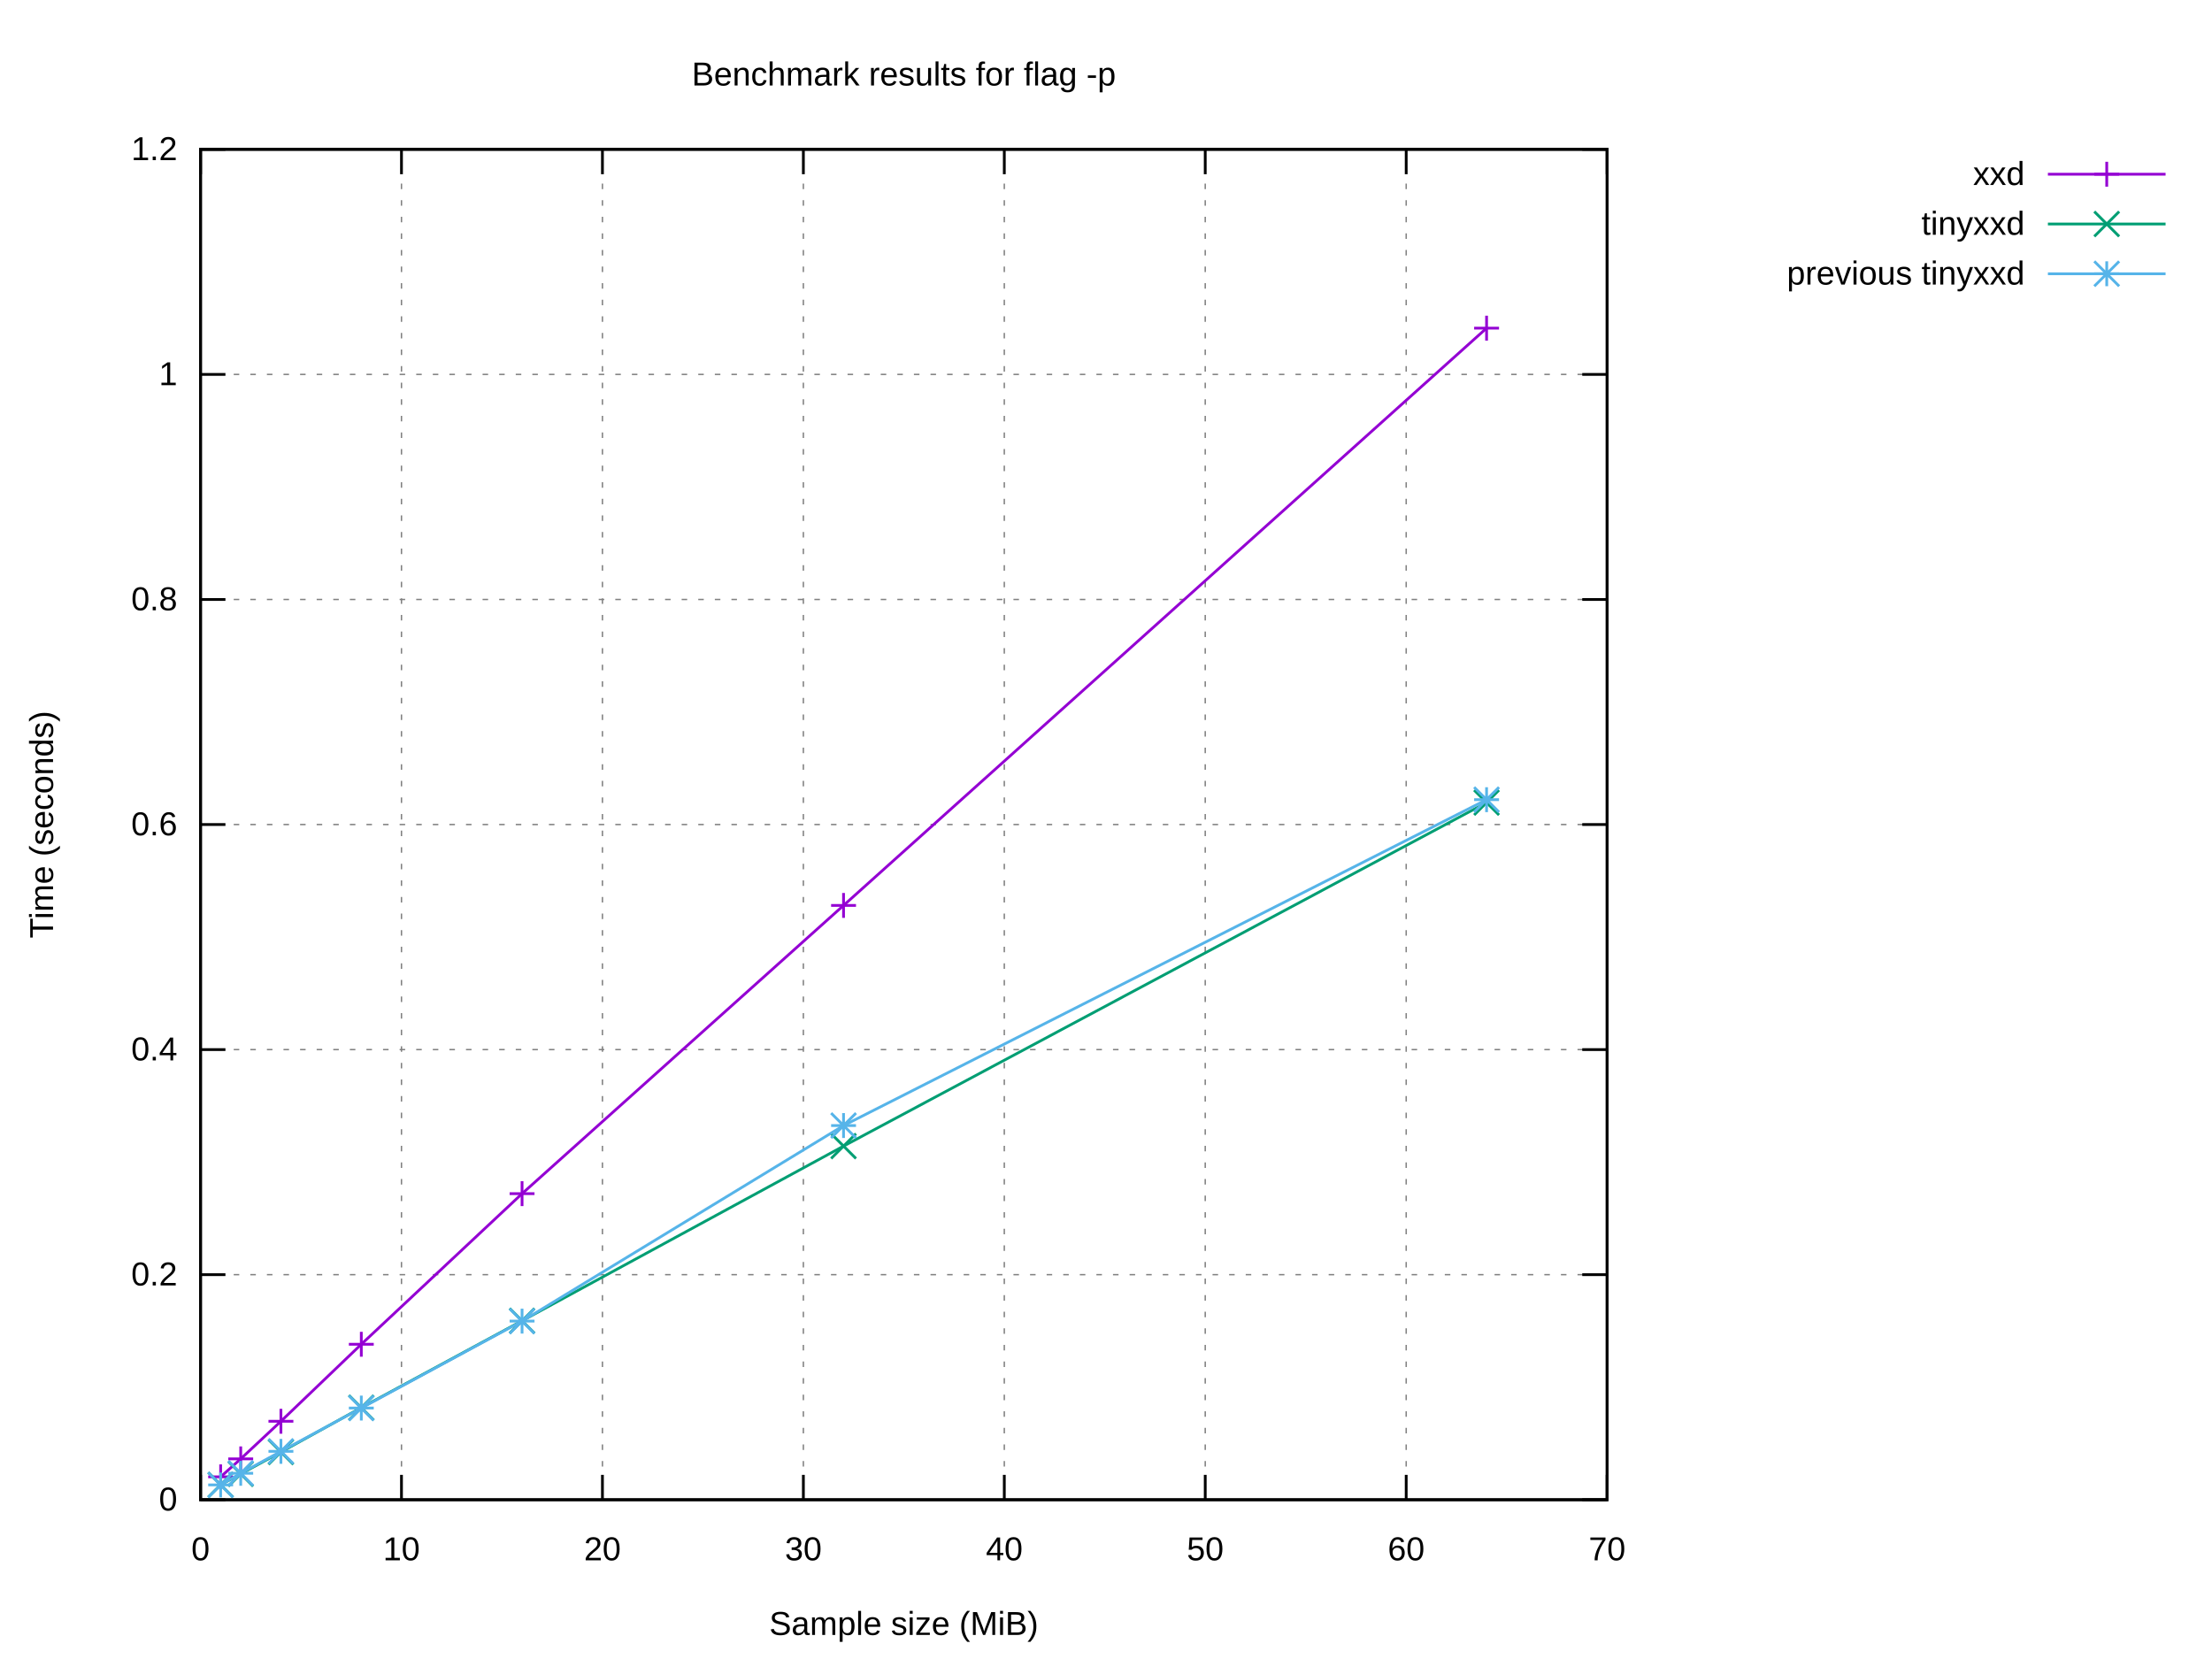
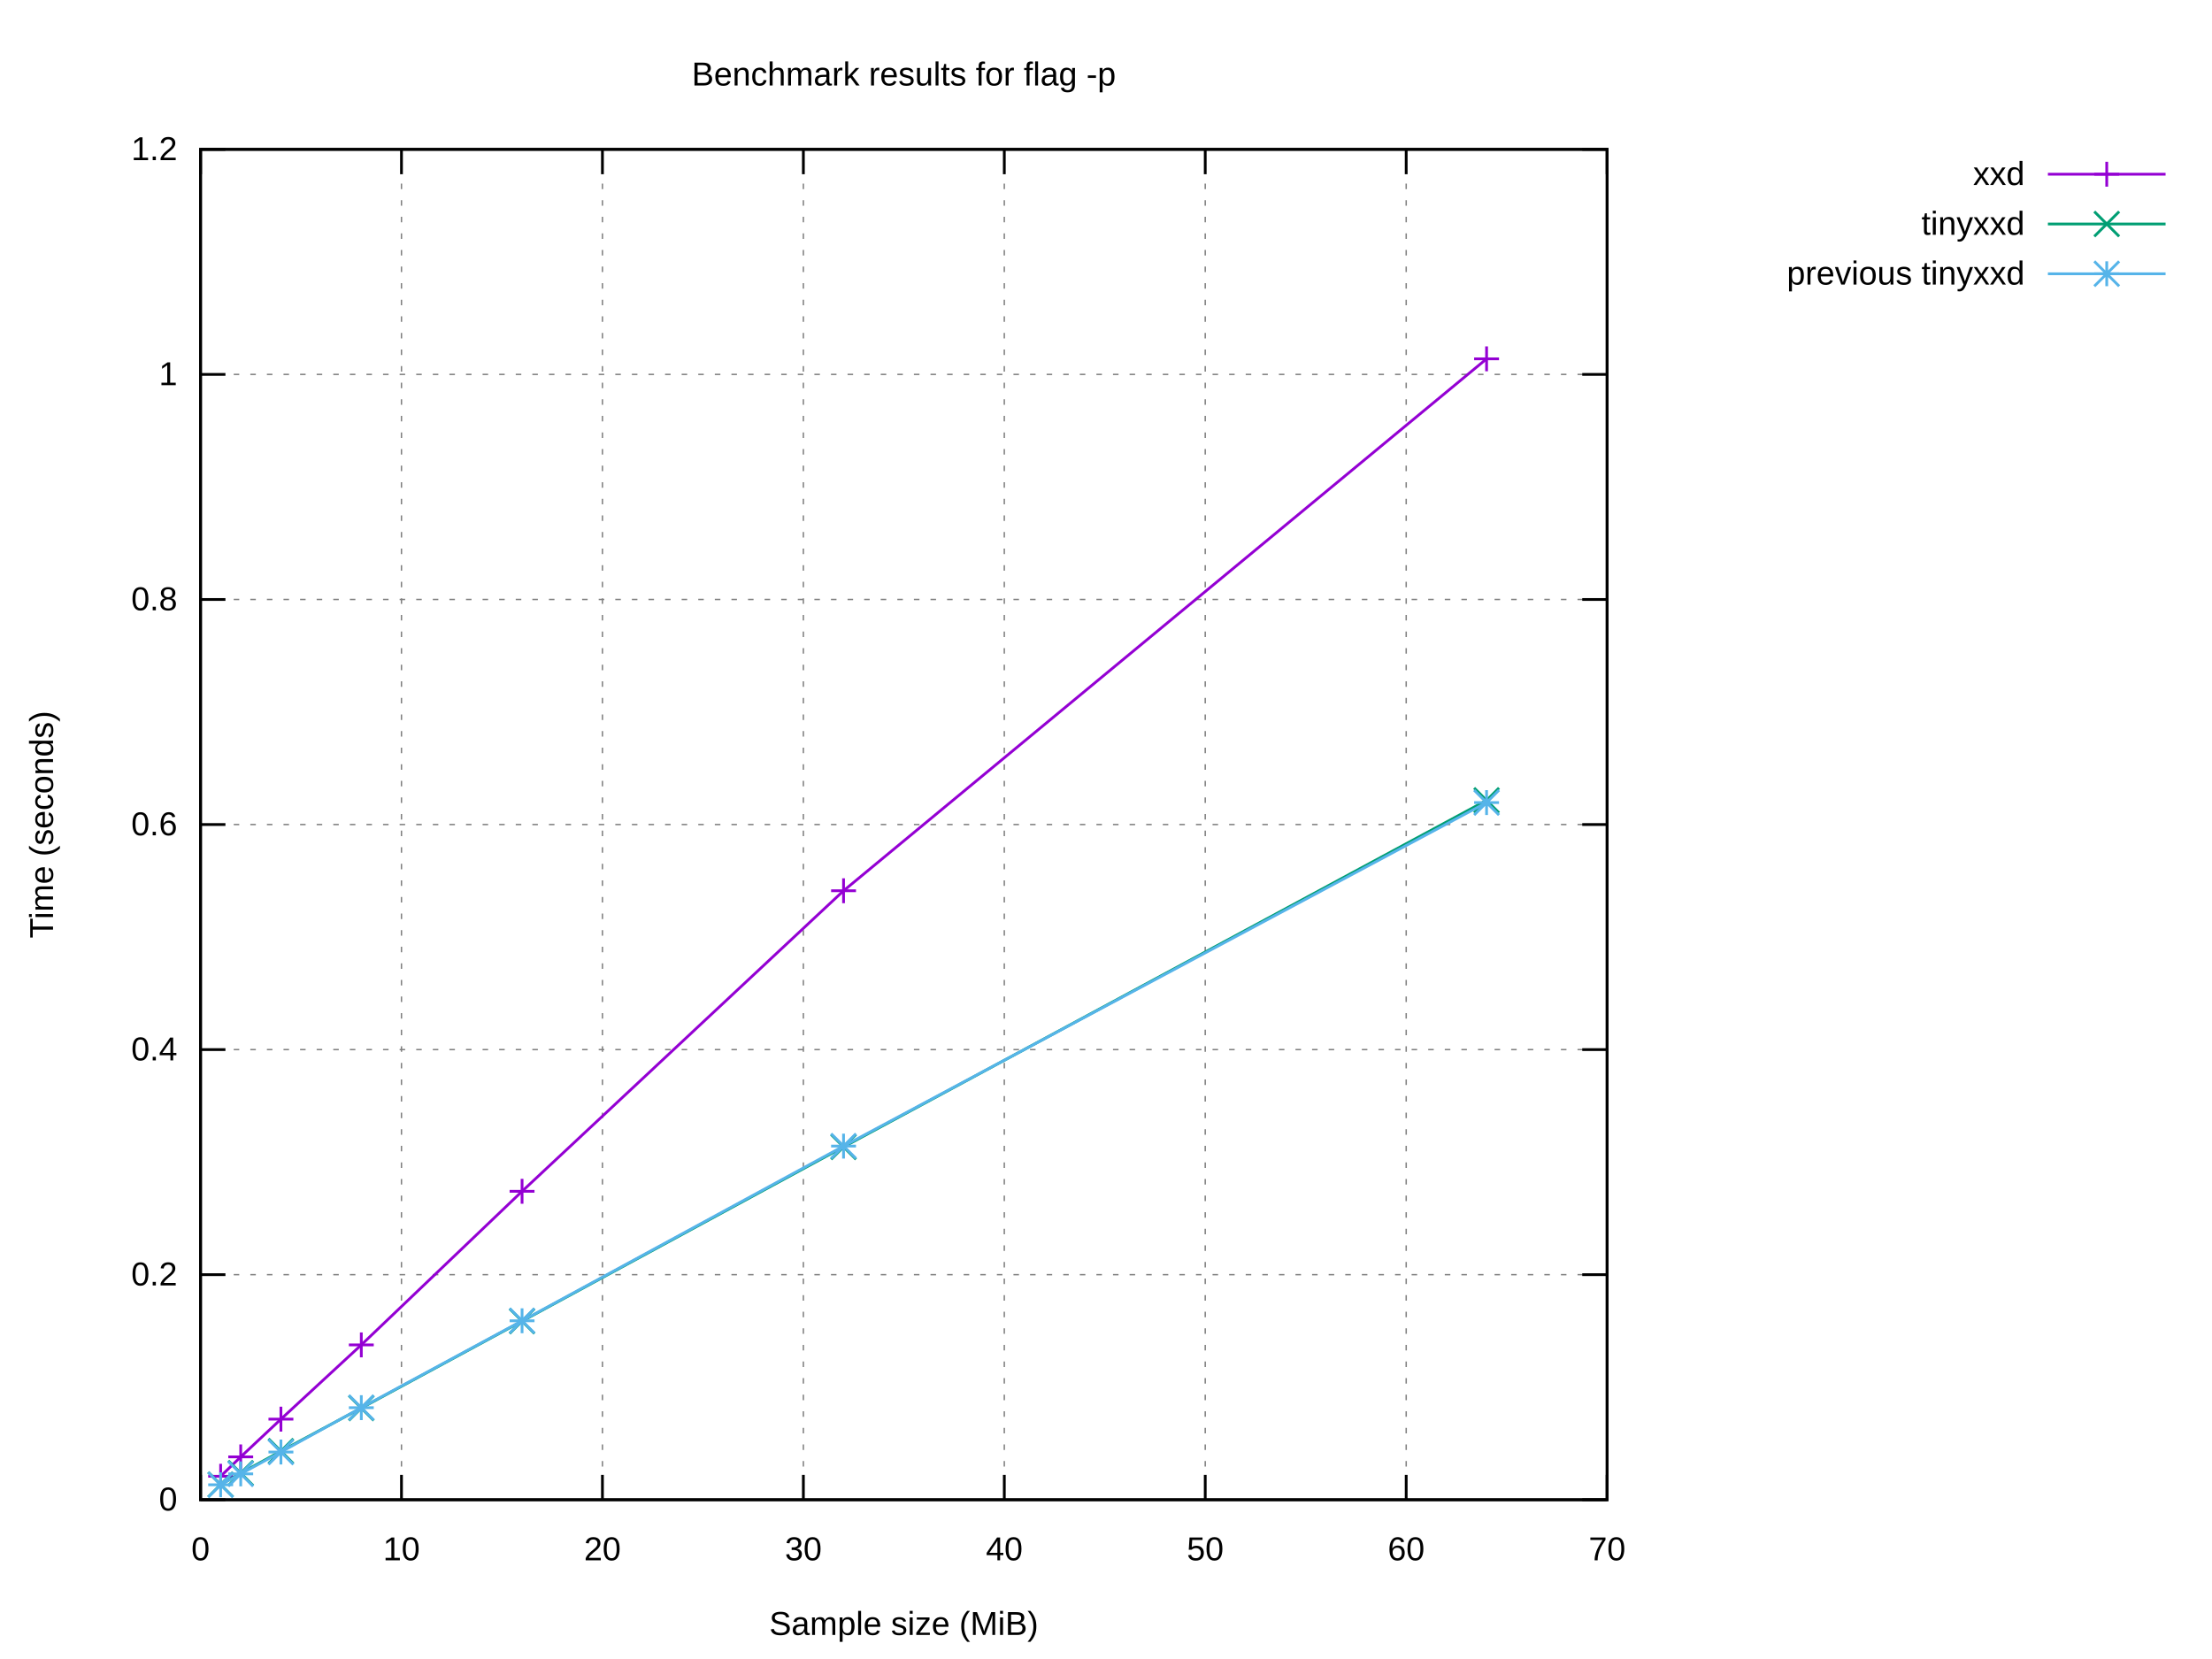
<svg xmlns="http://www.w3.org/2000/svg" xmlns:xlink="http://www.w3.org/1999/xlink" width="800" height="600" viewBox="0 0 800 600">
  <g id="gnuplot_canvas">
    <rect x="0" y="0" width="800" height="600" fill="#ffffff" />
    <defs>
      <circle id="gpDot" r="0.5" stroke-width="0.5" stroke="currentColor" />
      <path id="gpPt0" stroke-width="0.222" stroke="currentColor" d="M-1,0 h2 M0,-1 v2" />
      <path id="gpPt1" stroke-width="0.222" stroke="currentColor" d="M-1,-1 L1,1 M1,-1 L-1,1" />
      <path id="gpPt2" stroke-width="0.222" stroke="currentColor" d="M-1,0 L1,0 M0,-1 L0,1 M-1,-1 L1,1 M-1,1 L1,-1" />
      <rect id="gpPt3" stroke-width="0.222" stroke="currentColor" x="-1" y="-1" width="2" height="2" />
      <rect id="gpPt4" stroke-width="0.222" stroke="currentColor" fill="currentColor" x="-1" y="-1" width="2" height="2" />
      <circle id="gpPt5" stroke-width="0.222" stroke="currentColor" cx="0" cy="0" r="1" />
      <use xlink:href="#gpPt5" id="gpPt6" fill="currentColor" stroke="none" />
      <path id="gpPt7" stroke-width="0.222" stroke="currentColor" d="M0,-1.33 L-1.33,0.67 L1.33,0.67 z" />
      <use xlink:href="#gpPt7" id="gpPt8" fill="currentColor" stroke="none" />
      <use xlink:href="#gpPt7" id="gpPt9" stroke="currentColor" transform="rotate(180)" />
      <use xlink:href="#gpPt9" id="gpPt10" fill="currentColor" stroke="none" />
      <use xlink:href="#gpPt3" id="gpPt11" stroke="currentColor" transform="rotate(45)" />
      <use xlink:href="#gpPt11" id="gpPt12" fill="currentColor" stroke="none" />
      <path id="gpPt13" stroke-width="0.222" stroke="currentColor" d="M0,1.330 L1.265,0.411 L0.782,-1.067 L-0.782,-1.076 L-1.265,0.411 z" />
      <use xlink:href="#gpPt13" id="gpPt14" fill="currentColor" stroke="none" />
      <filter id="textbox" filterUnits="objectBoundingBox" x="0" y="0" height="1" width="1">
        <feFlood flood-color="#FFFFFF" flood-opacity="1" result="bgnd" />
        <feComposite in="SourceGraphic" in2="bgnd" operator="atop" />
      </filter>
      <filter id="greybox" filterUnits="objectBoundingBox" x="0" y="0" height="1" width="1">
        <feFlood flood-color="lightgrey" flood-opacity="1" result="grey" />
        <feComposite in="SourceGraphic" in2="grey" operator="atop" />
      </filter>
    </defs>
    <g fill="none" color="#FFFFFF" stroke="currentColor" stroke-width="1.00" stroke-linecap="butt" stroke-linejoin="miter">
</g>
    <g fill="none" color="black" stroke="currentColor" stroke-width="1.00" stroke-linecap="butt" stroke-linejoin="miter">
</g>
    <g fill="none" color="black" stroke="black" stroke-width="0.50" stroke-linecap="butt" stroke-linejoin="miter">
</g>
    <g fill="none" color="gray" stroke="currentColor" stroke-width="0.50" stroke-linecap="butt" stroke-linejoin="miter">
      <path stroke="gray" stroke-dasharray="2,4" class="gridline" d="M72.53,542.40 L581.24,542.40  " />
    </g>
    <g fill="none" color="gray" stroke="gray" stroke-width="1.00" stroke-linecap="butt" stroke-linejoin="miter">
</g>
    <g fill="none" color="black" stroke="currentColor" stroke-width="1.00" stroke-linecap="butt" stroke-linejoin="miter">
      <path stroke="black" d="M72.53,542.40 L81.53,542.40 M581.24,542.40 L572.24,542.40  " />
      <g transform="translate(64.14,546.30)" stroke="none" fill="black" font-family="Arial" font-size="12.00" text-anchor="end">
        <text>
          <tspan font-family="Arial"> 0</tspan>
        </text>
      </g>
    </g>
    <g fill="none" color="black" stroke="currentColor" stroke-width="1.00" stroke-linecap="butt" stroke-linejoin="miter">
</g>
    <g fill="none" color="black" stroke="black" stroke-width="0.50" stroke-linecap="butt" stroke-linejoin="miter">
</g>
    <g fill="none" color="gray" stroke="currentColor" stroke-width="0.50" stroke-linecap="butt" stroke-linejoin="miter">
      <path stroke="gray" stroke-dasharray="2,4" class="gridline" d="M72.53,461.00 L581.24,461.00  " />
    </g>
    <g fill="none" color="gray" stroke="gray" stroke-width="1.00" stroke-linecap="butt" stroke-linejoin="miter">
</g>
    <g fill="none" color="black" stroke="currentColor" stroke-width="1.00" stroke-linecap="butt" stroke-linejoin="miter">
      <path stroke="black" d="M72.53,461.00 L81.53,461.00 M581.24,461.00 L572.24,461.00  " />
      <g transform="translate(64.14,464.90)" stroke="none" fill="black" font-family="Arial" font-size="12.00" text-anchor="end">
        <text>
          <tspan font-family="Arial"> 0.2</tspan>
        </text>
      </g>
    </g>
    <g fill="none" color="black" stroke="currentColor" stroke-width="1.00" stroke-linecap="butt" stroke-linejoin="miter">
</g>
    <g fill="none" color="black" stroke="black" stroke-width="0.50" stroke-linecap="butt" stroke-linejoin="miter">
</g>
    <g fill="none" color="gray" stroke="currentColor" stroke-width="0.50" stroke-linecap="butt" stroke-linejoin="miter">
      <path stroke="gray" stroke-dasharray="2,4" class="gridline" d="M72.53,379.60 L581.24,379.60  " />
    </g>
    <g fill="none" color="gray" stroke="gray" stroke-width="1.00" stroke-linecap="butt" stroke-linejoin="miter">
</g>
    <g fill="none" color="black" stroke="currentColor" stroke-width="1.00" stroke-linecap="butt" stroke-linejoin="miter">
      <path stroke="black" d="M72.53,379.60 L81.53,379.60 M581.24,379.60 L572.24,379.60  " />
      <g transform="translate(64.14,383.50)" stroke="none" fill="black" font-family="Arial" font-size="12.00" text-anchor="end">
        <text>
          <tspan font-family="Arial"> 0.4</tspan>
        </text>
      </g>
    </g>
    <g fill="none" color="black" stroke="currentColor" stroke-width="1.00" stroke-linecap="butt" stroke-linejoin="miter">
</g>
    <g fill="none" color="black" stroke="black" stroke-width="0.50" stroke-linecap="butt" stroke-linejoin="miter">
</g>
    <g fill="none" color="gray" stroke="currentColor" stroke-width="0.50" stroke-linecap="butt" stroke-linejoin="miter">
      <path stroke="gray" stroke-dasharray="2,4" class="gridline" d="M72.53,298.20 L581.24,298.20  " />
    </g>
    <g fill="none" color="gray" stroke="gray" stroke-width="1.00" stroke-linecap="butt" stroke-linejoin="miter">
</g>
    <g fill="none" color="black" stroke="currentColor" stroke-width="1.00" stroke-linecap="butt" stroke-linejoin="miter">
      <path stroke="black" d="M72.53,298.20 L81.53,298.20 M581.24,298.20 L572.24,298.20  " />
      <g transform="translate(64.14,302.10)" stroke="none" fill="black" font-family="Arial" font-size="12.00" text-anchor="end">
        <text>
          <tspan font-family="Arial"> 0.6</tspan>
        </text>
      </g>
    </g>
    <g fill="none" color="black" stroke="currentColor" stroke-width="1.00" stroke-linecap="butt" stroke-linejoin="miter">
</g>
    <g fill="none" color="black" stroke="black" stroke-width="0.50" stroke-linecap="butt" stroke-linejoin="miter">
</g>
    <g fill="none" color="gray" stroke="currentColor" stroke-width="0.50" stroke-linecap="butt" stroke-linejoin="miter">
      <path stroke="gray" stroke-dasharray="2,4" class="gridline" d="M72.53,216.81 L581.24,216.81  " />
    </g>
    <g fill="none" color="gray" stroke="gray" stroke-width="1.00" stroke-linecap="butt" stroke-linejoin="miter">
</g>
    <g fill="none" color="black" stroke="currentColor" stroke-width="1.00" stroke-linecap="butt" stroke-linejoin="miter">
      <path stroke="black" d="M72.53,216.81 L81.53,216.81 M581.24,216.81 L572.24,216.81  " />
      <g transform="translate(64.14,220.71)" stroke="none" fill="black" font-family="Arial" font-size="12.00" text-anchor="end">
        <text>
          <tspan font-family="Arial"> 0.8</tspan>
        </text>
      </g>
    </g>
    <g fill="none" color="black" stroke="currentColor" stroke-width="1.00" stroke-linecap="butt" stroke-linejoin="miter">
</g>
    <g fill="none" color="black" stroke="black" stroke-width="0.50" stroke-linecap="butt" stroke-linejoin="miter">
</g>
    <g fill="none" color="gray" stroke="currentColor" stroke-width="0.50" stroke-linecap="butt" stroke-linejoin="miter">
      <path stroke="gray" stroke-dasharray="2,4" class="gridline" d="M72.53,135.41 L581.24,135.41  " />
    </g>
    <g fill="none" color="gray" stroke="gray" stroke-width="1.00" stroke-linecap="butt" stroke-linejoin="miter">
</g>
    <g fill="none" color="black" stroke="currentColor" stroke-width="1.00" stroke-linecap="butt" stroke-linejoin="miter">
      <path stroke="black" d="M72.53,135.41 L81.53,135.41 M581.24,135.41 L572.24,135.41  " />
      <g transform="translate(64.14,139.31)" stroke="none" fill="black" font-family="Arial" font-size="12.00" text-anchor="end">
        <text>
          <tspan font-family="Arial"> 1</tspan>
        </text>
      </g>
    </g>
    <g fill="none" color="black" stroke="currentColor" stroke-width="1.00" stroke-linecap="butt" stroke-linejoin="miter">
</g>
    <g fill="none" color="black" stroke="black" stroke-width="0.50" stroke-linecap="butt" stroke-linejoin="miter">
</g>
    <g fill="none" color="gray" stroke="currentColor" stroke-width="0.50" stroke-linecap="butt" stroke-linejoin="miter">
      <path stroke="gray" stroke-dasharray="2,4" class="gridline" d="M72.53,54.01 L581.24,54.01  " />
    </g>
    <g fill="none" color="gray" stroke="gray" stroke-width="1.00" stroke-linecap="butt" stroke-linejoin="miter">
</g>
    <g fill="none" color="black" stroke="currentColor" stroke-width="1.00" stroke-linecap="butt" stroke-linejoin="miter">
      <path stroke="black" d="M72.53,54.01 L81.53,54.01 M581.24,54.01 L572.24,54.01  " />
      <g transform="translate(64.14,57.91)" stroke="none" fill="black" font-family="Arial" font-size="12.00" text-anchor="end">
        <text>
          <tspan font-family="Arial"> 1.2</tspan>
        </text>
      </g>
    </g>
    <g fill="none" color="black" stroke="currentColor" stroke-width="1.00" stroke-linecap="butt" stroke-linejoin="miter">
</g>
    <g fill="none" color="black" stroke="black" stroke-width="0.50" stroke-linecap="butt" stroke-linejoin="miter">
</g>
    <g fill="none" color="gray" stroke="currentColor" stroke-width="0.50" stroke-linecap="butt" stroke-linejoin="miter">
      <path stroke="gray" stroke-dasharray="2,4" class="gridline" d="M72.53,542.40 L72.53,54.01  " />
    </g>
    <g fill="none" color="gray" stroke="gray" stroke-width="1.00" stroke-linecap="butt" stroke-linejoin="miter">
</g>
    <g fill="none" color="black" stroke="currentColor" stroke-width="1.00" stroke-linecap="butt" stroke-linejoin="miter">
      <path stroke="black" d="M72.53,542.40 L72.53,533.40 M72.53,54.01 L72.53,63.01  " />
      <g transform="translate(72.53,564.30)" stroke="none" fill="black" font-family="Arial" font-size="12.00" text-anchor="middle">
        <text>
          <tspan font-family="Arial"> 0</tspan>
        </text>
      </g>
    </g>
    <g fill="none" color="black" stroke="currentColor" stroke-width="1.00" stroke-linecap="butt" stroke-linejoin="miter">
</g>
    <g fill="none" color="black" stroke="black" stroke-width="0.50" stroke-linecap="butt" stroke-linejoin="miter">
</g>
    <g fill="none" color="gray" stroke="currentColor" stroke-width="0.50" stroke-linecap="butt" stroke-linejoin="miter">
      <path stroke="gray" stroke-dasharray="2,4" class="gridline" d="M145.20,542.40 L145.20,54.01  " />
    </g>
    <g fill="none" color="gray" stroke="gray" stroke-width="1.00" stroke-linecap="butt" stroke-linejoin="miter">
</g>
    <g fill="none" color="black" stroke="currentColor" stroke-width="1.00" stroke-linecap="butt" stroke-linejoin="miter">
      <path stroke="black" d="M145.20,542.40 L145.20,533.40 M145.20,54.01 L145.20,63.01  " />
      <g transform="translate(145.20,564.30)" stroke="none" fill="black" font-family="Arial" font-size="12.00" text-anchor="middle">
        <text>
          <tspan font-family="Arial"> 10</tspan>
        </text>
      </g>
    </g>
    <g fill="none" color="black" stroke="currentColor" stroke-width="1.00" stroke-linecap="butt" stroke-linejoin="miter">
</g>
    <g fill="none" color="black" stroke="black" stroke-width="0.50" stroke-linecap="butt" stroke-linejoin="miter">
</g>
    <g fill="none" color="gray" stroke="currentColor" stroke-width="0.50" stroke-linecap="butt" stroke-linejoin="miter">
      <path stroke="gray" stroke-dasharray="2,4" class="gridline" d="M217.88,542.40 L217.88,54.01  " />
    </g>
    <g fill="none" color="gray" stroke="gray" stroke-width="1.00" stroke-linecap="butt" stroke-linejoin="miter">
</g>
    <g fill="none" color="black" stroke="currentColor" stroke-width="1.00" stroke-linecap="butt" stroke-linejoin="miter">
      <path stroke="black" d="M217.88,542.40 L217.88,533.40 M217.88,54.01 L217.88,63.01  " />
      <g transform="translate(217.88,564.30)" stroke="none" fill="black" font-family="Arial" font-size="12.00" text-anchor="middle">
        <text>
          <tspan font-family="Arial"> 20</tspan>
        </text>
      </g>
    </g>
    <g fill="none" color="black" stroke="currentColor" stroke-width="1.00" stroke-linecap="butt" stroke-linejoin="miter">
</g>
    <g fill="none" color="black" stroke="black" stroke-width="0.50" stroke-linecap="butt" stroke-linejoin="miter">
</g>
    <g fill="none" color="gray" stroke="currentColor" stroke-width="0.50" stroke-linecap="butt" stroke-linejoin="miter">
      <path stroke="gray" stroke-dasharray="2,4" class="gridline" d="M290.55,542.40 L290.55,54.01  " />
    </g>
    <g fill="none" color="gray" stroke="gray" stroke-width="1.00" stroke-linecap="butt" stroke-linejoin="miter">
</g>
    <g fill="none" color="black" stroke="currentColor" stroke-width="1.00" stroke-linecap="butt" stroke-linejoin="miter">
      <path stroke="black" d="M290.55,542.40 L290.55,533.40 M290.55,54.01 L290.55,63.01  " />
      <g transform="translate(290.55,564.30)" stroke="none" fill="black" font-family="Arial" font-size="12.00" text-anchor="middle">
        <text>
          <tspan font-family="Arial"> 30</tspan>
        </text>
      </g>
    </g>
    <g fill="none" color="black" stroke="currentColor" stroke-width="1.00" stroke-linecap="butt" stroke-linejoin="miter">
</g>
    <g fill="none" color="black" stroke="black" stroke-width="0.50" stroke-linecap="butt" stroke-linejoin="miter">
</g>
    <g fill="none" color="gray" stroke="currentColor" stroke-width="0.50" stroke-linecap="butt" stroke-linejoin="miter">
      <path stroke="gray" stroke-dasharray="2,4" class="gridline" d="M363.22,542.40 L363.22,54.01  " />
    </g>
    <g fill="none" color="gray" stroke="gray" stroke-width="1.00" stroke-linecap="butt" stroke-linejoin="miter">
</g>
    <g fill="none" color="black" stroke="currentColor" stroke-width="1.00" stroke-linecap="butt" stroke-linejoin="miter">
      <path stroke="black" d="M363.22,542.40 L363.22,533.40 M363.22,54.01 L363.22,63.01  " />
      <g transform="translate(363.22,564.30)" stroke="none" fill="black" font-family="Arial" font-size="12.00" text-anchor="middle">
        <text>
          <tspan font-family="Arial"> 40</tspan>
        </text>
      </g>
    </g>
    <g fill="none" color="black" stroke="currentColor" stroke-width="1.00" stroke-linecap="butt" stroke-linejoin="miter">
</g>
    <g fill="none" color="black" stroke="black" stroke-width="0.50" stroke-linecap="butt" stroke-linejoin="miter">
</g>
    <g fill="none" color="gray" stroke="currentColor" stroke-width="0.50" stroke-linecap="butt" stroke-linejoin="miter">
      <path stroke="gray" stroke-dasharray="2,4" class="gridline" d="M435.89,542.40 L435.89,54.01  " />
    </g>
    <g fill="none" color="gray" stroke="gray" stroke-width="1.00" stroke-linecap="butt" stroke-linejoin="miter">
</g>
    <g fill="none" color="black" stroke="currentColor" stroke-width="1.00" stroke-linecap="butt" stroke-linejoin="miter">
      <path stroke="black" d="M435.89,542.40 L435.89,533.40 M435.89,54.01 L435.89,63.01  " />
      <g transform="translate(435.89,564.30)" stroke="none" fill="black" font-family="Arial" font-size="12.00" text-anchor="middle">
        <text>
          <tspan font-family="Arial"> 50</tspan>
        </text>
      </g>
    </g>
    <g fill="none" color="black" stroke="currentColor" stroke-width="1.00" stroke-linecap="butt" stroke-linejoin="miter">
</g>
    <g fill="none" color="black" stroke="black" stroke-width="0.50" stroke-linecap="butt" stroke-linejoin="miter">
</g>
    <g fill="none" color="gray" stroke="currentColor" stroke-width="0.50" stroke-linecap="butt" stroke-linejoin="miter">
      <path stroke="gray" stroke-dasharray="2,4" class="gridline" d="M508.57,542.40 L508.57,54.01  " />
    </g>
    <g fill="none" color="gray" stroke="gray" stroke-width="1.00" stroke-linecap="butt" stroke-linejoin="miter">
</g>
    <g fill="none" color="black" stroke="currentColor" stroke-width="1.00" stroke-linecap="butt" stroke-linejoin="miter">
      <path stroke="black" d="M508.57,542.40 L508.57,533.40 M508.57,54.01 L508.57,63.01  " />
      <g transform="translate(508.57,564.30)" stroke="none" fill="black" font-family="Arial" font-size="12.00" text-anchor="middle">
        <text>
          <tspan font-family="Arial"> 60</tspan>
        </text>
      </g>
    </g>
    <g fill="none" color="black" stroke="currentColor" stroke-width="1.00" stroke-linecap="butt" stroke-linejoin="miter">
</g>
    <g fill="none" color="black" stroke="black" stroke-width="0.50" stroke-linecap="butt" stroke-linejoin="miter">
</g>
    <g fill="none" color="gray" stroke="currentColor" stroke-width="0.50" stroke-linecap="butt" stroke-linejoin="miter">
      <path stroke="gray" stroke-dasharray="2,4" class="gridline" d="M581.24,542.40 L581.24,54.01  " />
    </g>
    <g fill="none" color="gray" stroke="gray" stroke-width="1.00" stroke-linecap="butt" stroke-linejoin="miter">
</g>
    <g fill="none" color="black" stroke="currentColor" stroke-width="1.00" stroke-linecap="butt" stroke-linejoin="miter">
      <path stroke="black" d="M581.24,542.40 L581.24,533.40 M581.24,54.01 L581.24,63.01  " />
      <g transform="translate(581.24,564.30)" stroke="none" fill="black" font-family="Arial" font-size="12.00" text-anchor="middle">
        <text>
          <tspan font-family="Arial"> 70</tspan>
        </text>
      </g>
    </g>
    <g fill="none" color="black" stroke="currentColor" stroke-width="1.00" stroke-linecap="butt" stroke-linejoin="miter">
</g>
    <g fill="none" color="black" stroke="currentColor" stroke-width="1.00" stroke-linecap="butt" stroke-linejoin="miter">
      <path stroke="black" d="M72.53,54.01 L72.53,542.40 L581.24,542.40 L581.24,54.01 L72.53,54.01 Z  " />
    </g>
    <g fill="none" color="black" stroke="currentColor" stroke-width="1.00" stroke-linecap="butt" stroke-linejoin="miter">
</g>
    <g id="gnuplot_plot_1">
      <g fill="none" color="black" stroke="currentColor" stroke-width="1.00" stroke-linecap="butt" stroke-linejoin="miter">
        <g transform="translate(732.26,66.91)" stroke="none" fill="black" font-family="Arial" font-size="12.00" text-anchor="end">
          <text>
            <tspan font-family="Arial">xxd</tspan>
          </text>
        </g>
      </g>
      <g fill="none" color="black" stroke="currentColor" stroke-width="1.00" stroke-linecap="butt" stroke-linejoin="miter">
-         <path stroke="rgb(148,   0, 211)" d="M740.65,63.01 L783.21,63.01 M537.64,118.68 L305.08,327.46 L188.81,431.70 L130.67,486.17 L101.60,514.02 L87.06,527.62   L79.80,534.12  " />
-         <use xlink:href="#gpPt0" transform="translate(537.64,118.68) scale(4.50)" color="rgb(148,   0, 211)" />
-         <use xlink:href="#gpPt0" transform="translate(305.08,327.46) scale(4.50)" color="rgb(148,   0, 211)" />
-         <use xlink:href="#gpPt0" transform="translate(188.81,431.70) scale(4.50)" color="rgb(148,   0, 211)" />
-         <use xlink:href="#gpPt0" transform="translate(130.67,486.17) scale(4.50)" color="rgb(148,   0, 211)" />
-         <use xlink:href="#gpPt0" transform="translate(101.60,514.02) scale(4.50)" color="rgb(148,   0, 211)" />
-         <use xlink:href="#gpPt0" transform="translate(87.06,527.62) scale(4.50)" color="rgb(148,   0, 211)" />
-         <use xlink:href="#gpPt0" transform="translate(79.80,534.12) scale(4.50)" color="rgb(148,   0, 211)" />
+         <path stroke="rgb(148,   0, 211)" d="M740.65,63.01 L783.21,63.01 M537.64,129.78 L305.08,322.15 L188.81,430.85 L130.67,486.40 L101.60,513.25 L87.06,526.90   L79.80,533.91  " />
+         <use xlink:href="#gpPt0" transform="translate(537.64,129.78) scale(4.50)" color="rgb(148,   0, 211)" />
+         <use xlink:href="#gpPt0" transform="translate(305.08,322.15) scale(4.50)" color="rgb(148,   0, 211)" />
+         <use xlink:href="#gpPt0" transform="translate(188.81,430.85) scale(4.50)" color="rgb(148,   0, 211)" />
+         <use xlink:href="#gpPt0" transform="translate(130.67,486.40) scale(4.50)" color="rgb(148,   0, 211)" />
+         <use xlink:href="#gpPt0" transform="translate(101.60,513.25) scale(4.50)" color="rgb(148,   0, 211)" />
+         <use xlink:href="#gpPt0" transform="translate(87.06,526.90) scale(4.50)" color="rgb(148,   0, 211)" />
+         <use xlink:href="#gpPt0" transform="translate(79.80,533.91) scale(4.50)" color="rgb(148,   0, 211)" />
        <use xlink:href="#gpPt0" transform="translate(761.93,63.01) scale(4.50)" color="rgb(148,   0, 211)" />
      </g>
    </g>
    <g id="gnuplot_plot_2">
      <g fill="none" color="black" stroke="currentColor" stroke-width="1.00" stroke-linecap="butt" stroke-linejoin="miter">
        <g transform="translate(732.26,84.91)" stroke="none" fill="black" font-family="Arial" font-size="12.00" text-anchor="end">
          <text>
            <tspan font-family="Arial">tinyxxd</tspan>
          </text>
        </g>
      </g>
      <g fill="none" color="black" stroke="currentColor" stroke-width="1.00" stroke-linecap="butt" stroke-linejoin="miter">
-         <path stroke="rgb(  0, 158, 115)" d="M740.65,81.01 L783.21,81.01 M537.64,290.26 L305.08,414.50 L188.81,477.68 L130.67,509.10 L101.60,525.15 L87.06,533.05   L79.80,536.99  " />
-         <use xlink:href="#gpPt1" transform="translate(537.64,290.26) scale(4.50)" color="rgb(  0, 158, 115)" />
-         <use xlink:href="#gpPt1" transform="translate(305.08,414.50) scale(4.50)" color="rgb(  0, 158, 115)" />
-         <use xlink:href="#gpPt1" transform="translate(188.81,477.68) scale(4.50)" color="rgb(  0, 158, 115)" />
-         <use xlink:href="#gpPt1" transform="translate(130.67,509.10) scale(4.50)" color="rgb(  0, 158, 115)" />
-         <use xlink:href="#gpPt1" transform="translate(101.60,525.15) scale(4.50)" color="rgb(  0, 158, 115)" />
-         <use xlink:href="#gpPt1" transform="translate(87.06,533.05) scale(4.50)" color="rgb(  0, 158, 115)" />
-         <use xlink:href="#gpPt1" transform="translate(79.80,536.99) scale(4.50)" color="rgb(  0, 158, 115)" />
+         <path stroke="rgb(  0, 158, 115)" d="M740.65,81.01 L783.21,81.01 M537.64,289.46 L305.08,414.80 L188.81,477.81 L130.67,509.24 L101.60,524.83 L87.06,532.79   L79.80,536.91  " />
+         <use xlink:href="#gpPt1" transform="translate(537.64,289.46) scale(4.50)" color="rgb(  0, 158, 115)" />
+         <use xlink:href="#gpPt1" transform="translate(305.08,414.80) scale(4.50)" color="rgb(  0, 158, 115)" />
+         <use xlink:href="#gpPt1" transform="translate(188.81,477.81) scale(4.50)" color="rgb(  0, 158, 115)" />
+         <use xlink:href="#gpPt1" transform="translate(130.67,509.24) scale(4.50)" color="rgb(  0, 158, 115)" />
+         <use xlink:href="#gpPt1" transform="translate(101.60,524.83) scale(4.50)" color="rgb(  0, 158, 115)" />
+         <use xlink:href="#gpPt1" transform="translate(87.06,532.79) scale(4.50)" color="rgb(  0, 158, 115)" />
+         <use xlink:href="#gpPt1" transform="translate(79.80,536.91) scale(4.50)" color="rgb(  0, 158, 115)" />
        <use xlink:href="#gpPt1" transform="translate(761.93,81.01) scale(4.50)" color="rgb(  0, 158, 115)" />
      </g>
    </g>
    <g id="gnuplot_plot_3">
      <g fill="none" color="black" stroke="currentColor" stroke-width="1.00" stroke-linecap="butt" stroke-linejoin="miter">
        <g transform="translate(732.26,102.91)" stroke="none" fill="black" font-family="Arial" font-size="12.00" text-anchor="end">
          <text>
            <tspan font-family="Arial">previous tinyxxd</tspan>
          </text>
        </g>
      </g>
      <g fill="none" color="black" stroke="currentColor" stroke-width="1.00" stroke-linecap="butt" stroke-linejoin="miter">
-         <path stroke="rgb( 86, 180, 233)" d="M740.65,99.01 L783.21,99.01 M537.64,289.21 L305.08,407.07 L188.81,477.80 L130.67,509.24 L101.60,524.90 L87.06,532.84   L79.80,537.04  " />
-         <use xlink:href="#gpPt2" transform="translate(537.64,289.21) scale(4.50)" color="rgb( 86, 180, 233)" />
-         <use xlink:href="#gpPt2" transform="translate(305.08,407.07) scale(4.50)" color="rgb( 86, 180, 233)" />
-         <use xlink:href="#gpPt2" transform="translate(188.81,477.80) scale(4.50)" color="rgb( 86, 180, 233)" />
-         <use xlink:href="#gpPt2" transform="translate(130.67,509.24) scale(4.50)" color="rgb( 86, 180, 233)" />
-         <use xlink:href="#gpPt2" transform="translate(101.60,524.90) scale(4.50)" color="rgb( 86, 180, 233)" />
-         <use xlink:href="#gpPt2" transform="translate(87.06,532.84) scale(4.50)" color="rgb( 86, 180, 233)" />
-         <use xlink:href="#gpPt2" transform="translate(79.80,537.04) scale(4.50)" color="rgb( 86, 180, 233)" />
+         <path stroke="rgb( 86, 180, 233)" d="M740.65,99.01 L783.21,99.01 M537.64,290.26 L305.08,414.50 L188.81,477.68 L130.67,509.10 L101.60,525.15 L87.06,533.05   L79.80,536.99  " />
+         <use xlink:href="#gpPt2" transform="translate(537.64,290.26) scale(4.50)" color="rgb( 86, 180, 233)" />
+         <use xlink:href="#gpPt2" transform="translate(305.08,414.50) scale(4.50)" color="rgb( 86, 180, 233)" />
+         <use xlink:href="#gpPt2" transform="translate(188.81,477.68) scale(4.50)" color="rgb( 86, 180, 233)" />
+         <use xlink:href="#gpPt2" transform="translate(130.67,509.10) scale(4.50)" color="rgb( 86, 180, 233)" />
+         <use xlink:href="#gpPt2" transform="translate(101.60,525.15) scale(4.50)" color="rgb( 86, 180, 233)" />
+         <use xlink:href="#gpPt2" transform="translate(87.06,533.05) scale(4.50)" color="rgb( 86, 180, 233)" />
+         <use xlink:href="#gpPt2" transform="translate(79.80,536.99) scale(4.50)" color="rgb( 86, 180, 233)" />
        <use xlink:href="#gpPt2" transform="translate(761.93,99.01) scale(4.50)" color="rgb( 86, 180, 233)" />
      </g>
    </g>
    <g fill="none" color="#FFFFFF" stroke="rgb( 86, 180, 233)" stroke-width="2.00" stroke-linecap="butt" stroke-linejoin="miter">
</g>
    <g fill="none" color="black" stroke="currentColor" stroke-width="2.00" stroke-linecap="butt" stroke-linejoin="miter">
</g>
    <g fill="none" color="black" stroke="black" stroke-width="1.00" stroke-linecap="butt" stroke-linejoin="miter">
</g>
    <g fill="none" color="black" stroke="currentColor" stroke-width="1.00" stroke-linecap="butt" stroke-linejoin="miter">
      <path stroke="black" d="M72.53,54.01 L72.53,542.40 L581.24,542.40 L581.24,54.01 L72.53,54.01 Z  " />
      <g transform="translate(19.18,298.21) rotate(270.00)" stroke="none" fill="black" font-family="Arial" font-size="12.00" text-anchor="middle">
        <text>
          <tspan font-family="Arial">Time (seconds)</tspan>
        </text>
      </g>
    </g>
    <g fill="none" color="black" stroke="currentColor" stroke-width="1.00" stroke-linecap="butt" stroke-linejoin="miter">
      <g transform="translate(326.88,591.30)" stroke="none" fill="black" font-family="Arial" font-size="12.00" text-anchor="middle">
        <text>
          <tspan font-family="Arial">Sample size (MiB)</tspan>
        </text>
      </g>
    </g>
    <g fill="none" color="black" stroke="currentColor" stroke-width="1.00" stroke-linecap="butt" stroke-linejoin="miter">
</g>
    <g fill="none" color="black" stroke="currentColor" stroke-width="1.00" stroke-linecap="butt" stroke-linejoin="miter">
      <g transform="translate(326.88,30.91)" stroke="none" fill="black" font-family="Arial" font-size="12.00" text-anchor="middle">
        <text>
          <tspan font-family="Arial">Benchmark results for flag -p</tspan>
        </text>
      </g>
    </g>
    <g fill="none" color="black" stroke="currentColor" stroke-width="1.00" stroke-linecap="butt" stroke-linejoin="miter">
</g>
  </g>
</svg>
